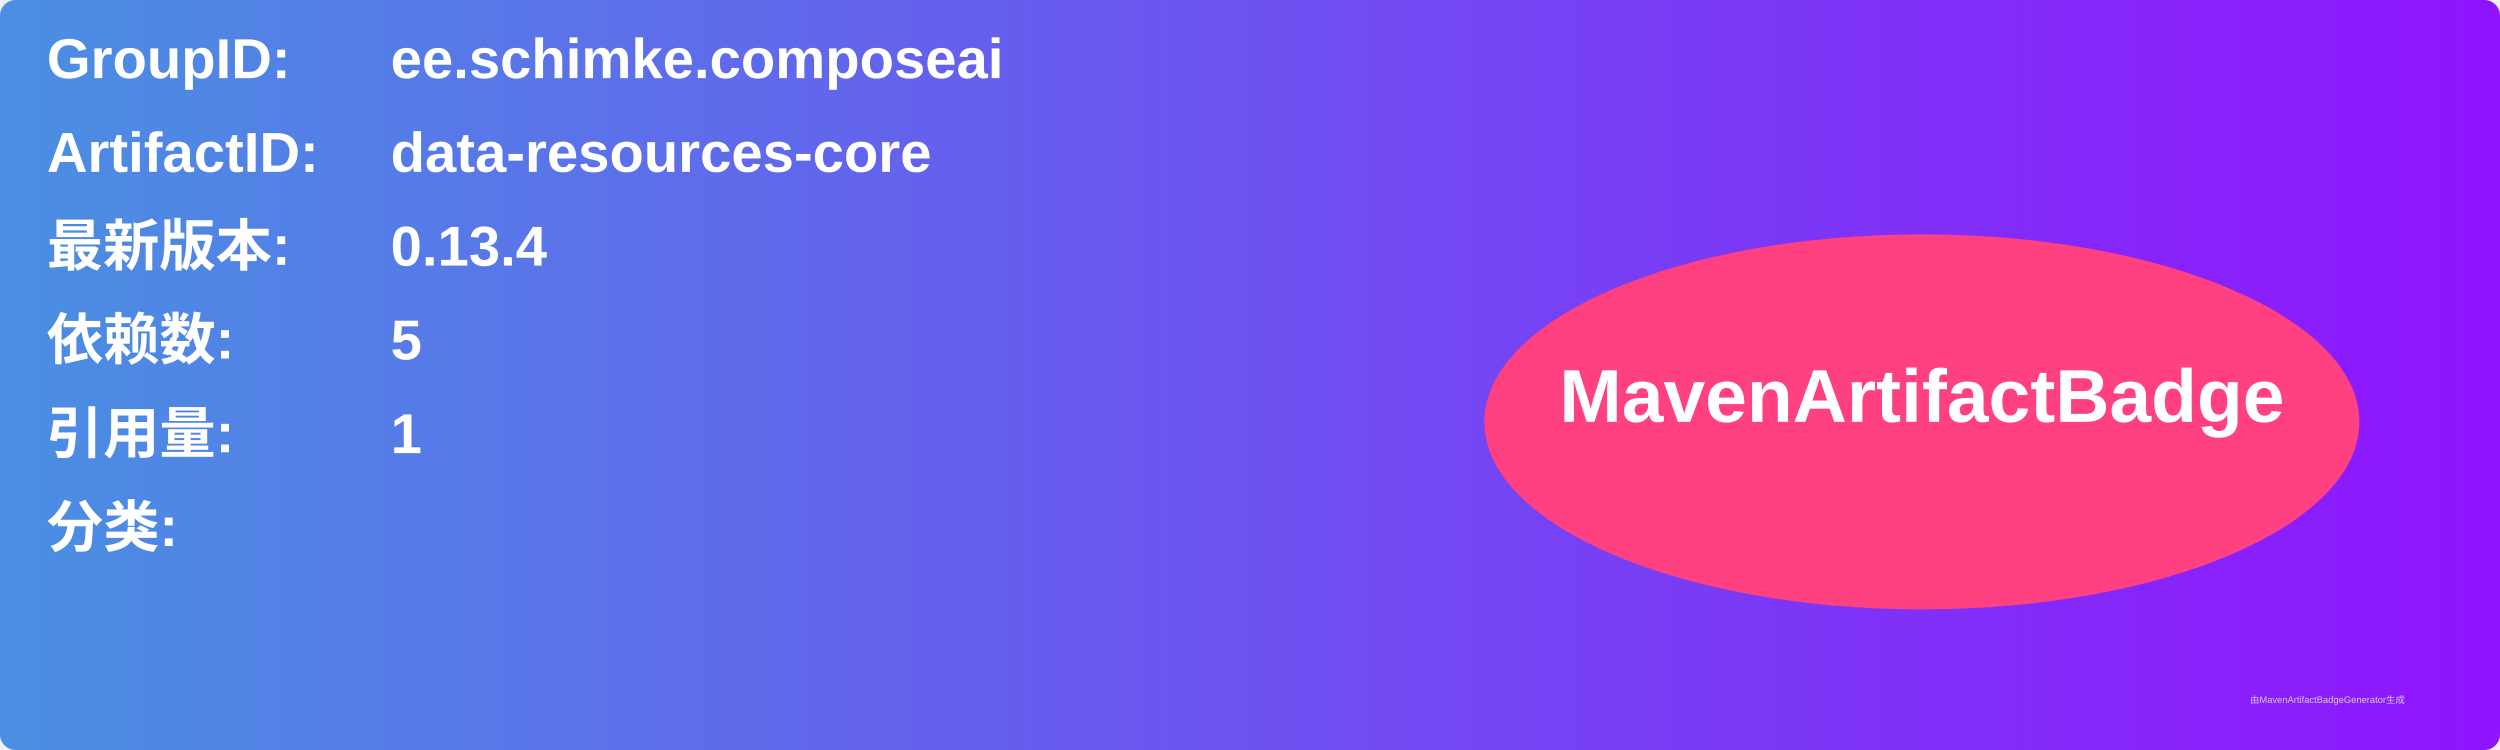
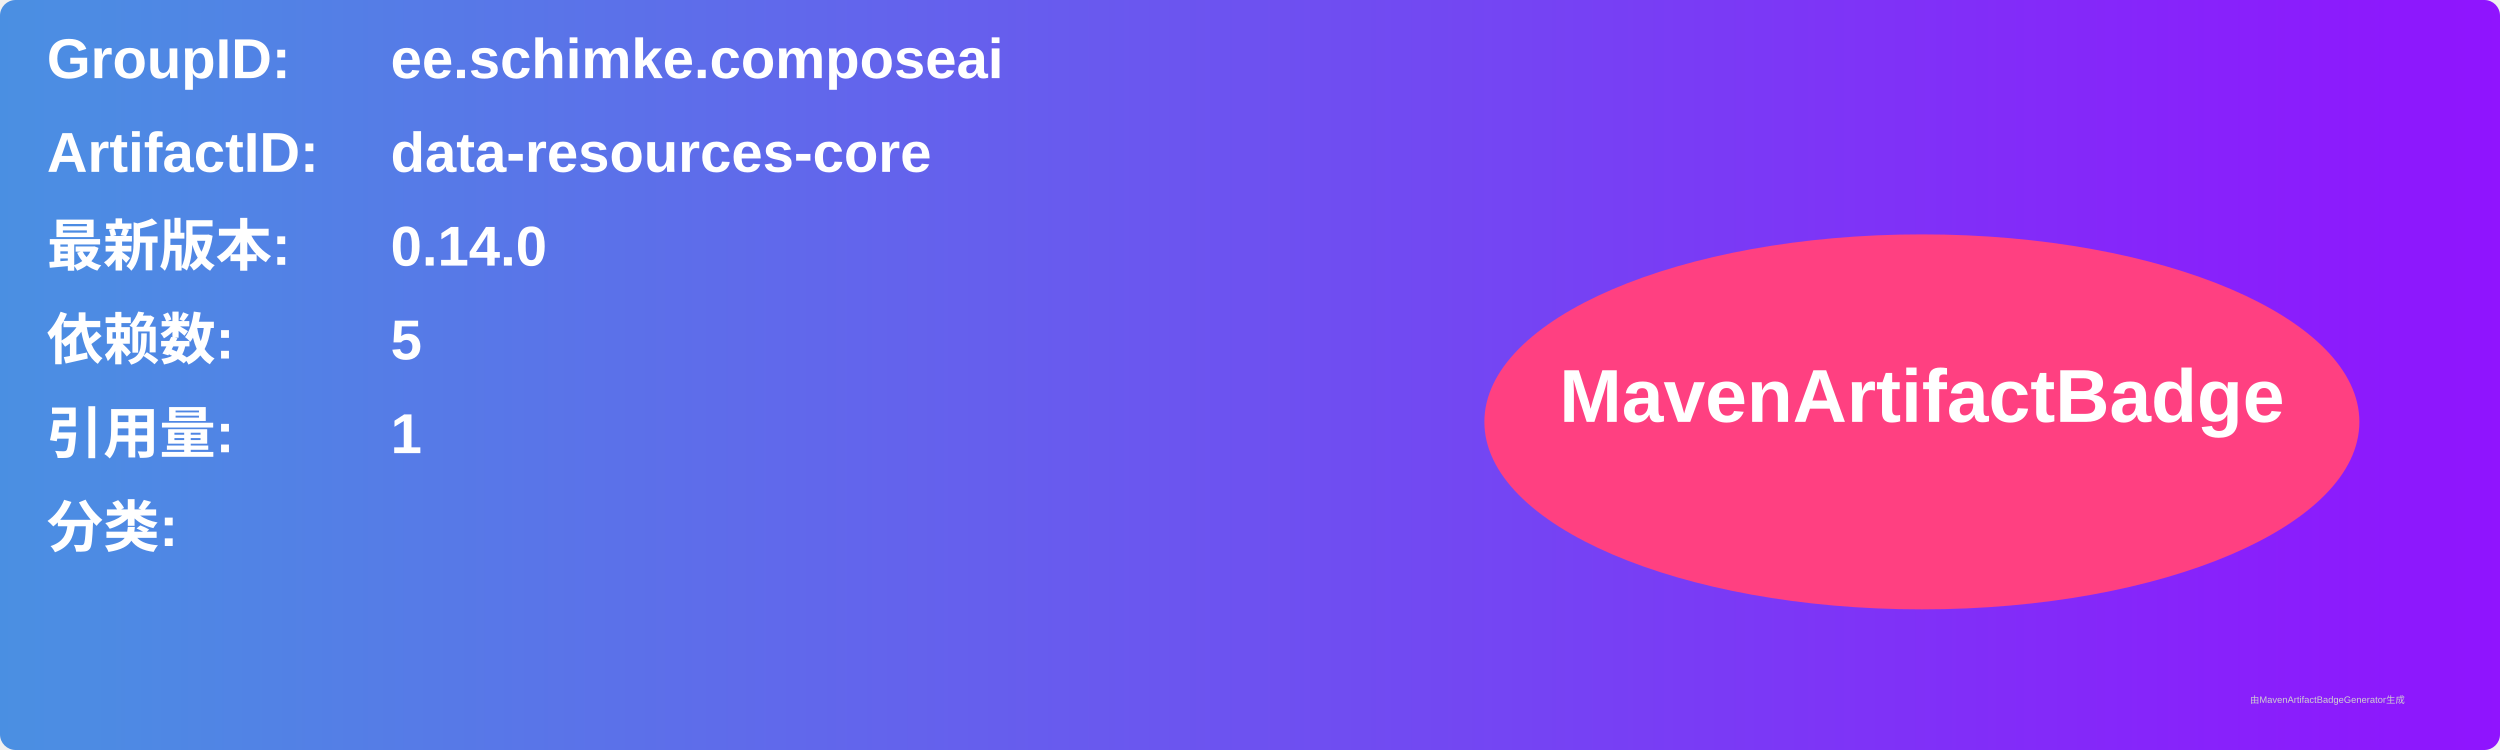
<svg xmlns="http://www.w3.org/2000/svg" width="800" height="240" viewBox="0 0 800 240">
  <linearGradient id="grad" x1="0%" y1="0%" x2="100%" y2="0%">
    <stop offset="0%" stop-color="#4a90e2" />
    <stop offset="100%" stop-color="#9013fe" />
  </linearGradient>
  <rect width="100%" height="100%" rx="5" ry="5" fill="url(#grad)" />
  <g transform="translate(15, 15)">
    <text x="0" y="10" font-family="Arial" font-size="18" fill="white" font-weight="bold" width="260">GroupID:</text>
    <text x="110" y="10" font-family="Arial" font-size="18" fill="white" font-weight="bold" width="460">ee.schimke.composeai</text>
    <text x="0" y="40" font-family="Arial" font-size="18" fill="white" font-weight="bold" width="260">ArtifactID:</text>
    <text x="110" y="40" font-family="Arial" font-size="18" fill="white" font-weight="bold" width="460">data-resources-core</text>
    <text x="0" y="70" font-family="Arial" font-size="18" fill="white" font-weight="bold">最新版本:</text>
    <text x="110" y="70" font-family="Arial" font-size="18" fill="white" font-weight="bold">
-       <tspan font-weight="bold">0.13.4</tspan>
+       <tspan font-weight="bold">0.14.0</tspan>
    </text>
    <text x="0" y="100" font-family="Arial" font-size="18" fill="white" font-weight="bold">依赖数: </text>
    <text x="110" y="100" font-family="Arial" font-size="18" fill="white">
      <tspan font-weight="bold">5</tspan>
    </text>
    <text x="0" y="130" font-family="Arial" font-size="18" fill="white" font-weight="bold">引用量: </text>
    <text x="110" y="130" font-family="Arial" font-size="18" fill="white">
      <tspan font-weight="bold">1</tspan>
    </text>
    <text x="0" y="160" font-family="Arial" font-size="18" fill="white" font-weight="bold">分类:</text>
    <text x="10" y="190" font-family="Arial" font-size="10" fill="white">
      <tspan font-weight="bold" />
    </text>
    <ellipse cx="600" cy="120" rx="140" ry="60" fill="#ff4081" />
    <text x="600" y="120" text-anchor="middle" font-family="Arial" font-size="24" fill="white" font-weight="bold">MavenArtifactBadge</text>
  </g>
  <text x="720" y="225" font-family="Arial" font-size="3" fill="#d0d0d0">由MavenArtifactBadgeGenerator生成</text>
</svg>
